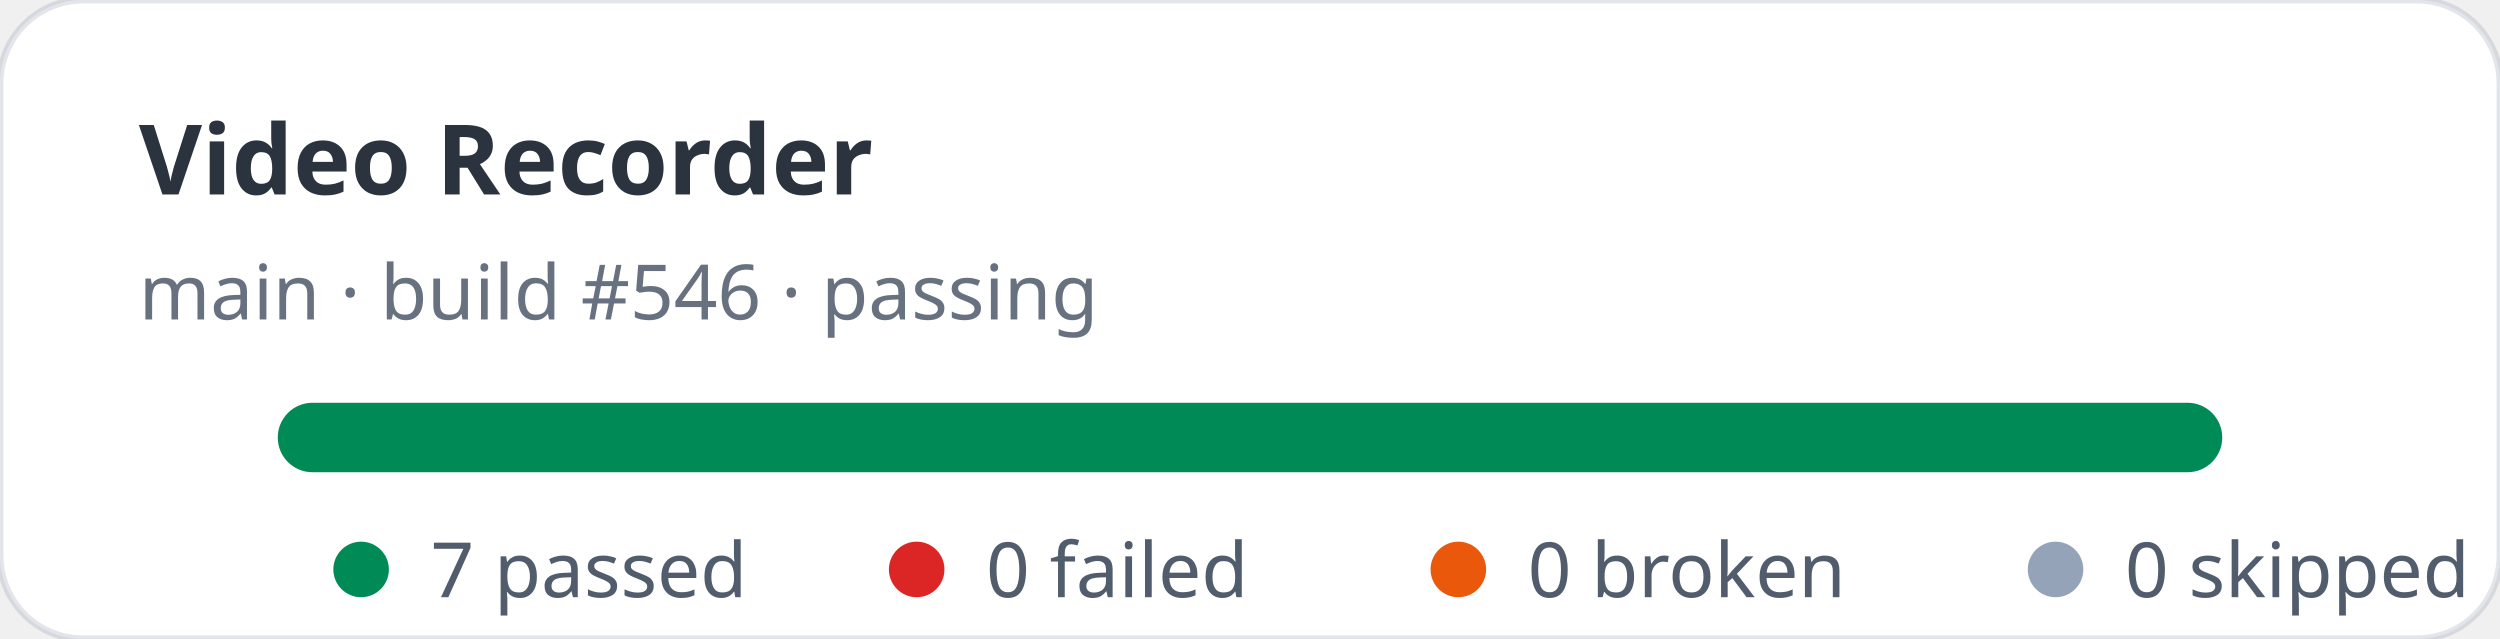
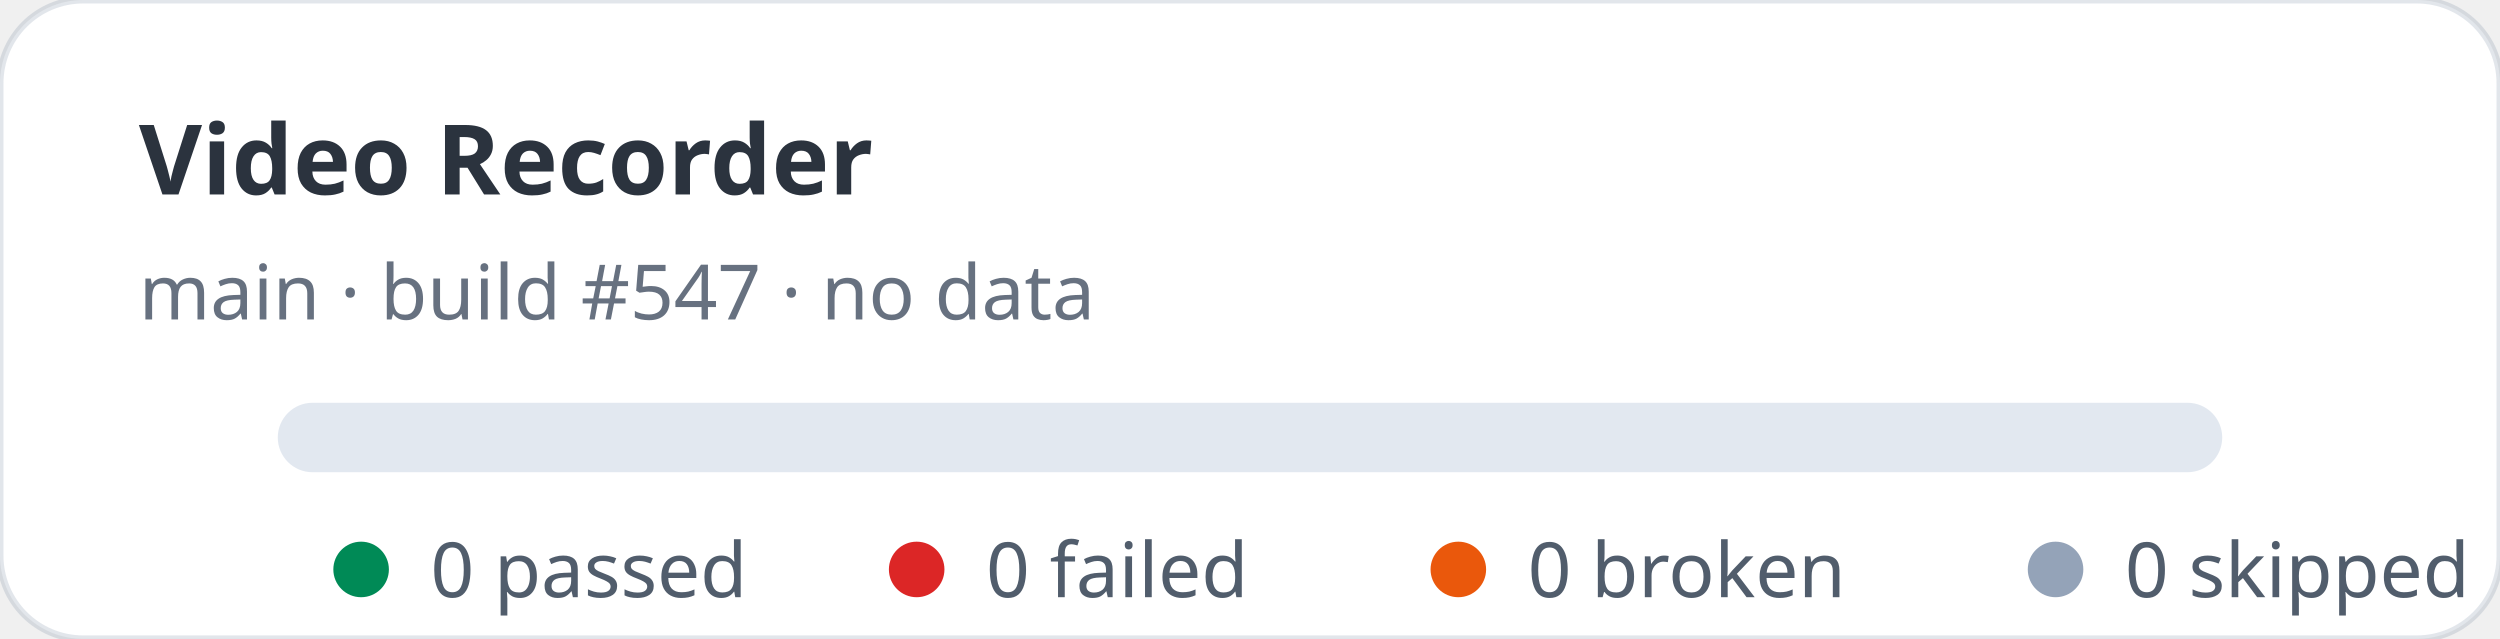
- <svg xmlns="http://www.w3.org/2000/svg" width="360" height="92" viewBox="0 0 360 92" role="img" aria-label="Video Recorder stats: 7 passed, 0 failed">
+ <svg xmlns="http://www.w3.org/2000/svg" width="360" height="92" viewBox="0 0 360 92" role="img" aria-label="Video Recorder stats: 0 passed, 0 failed">
  <rect width="360" height="92" rx="12" fill="#ffffff" stroke="rgba(11,48,86,0.12)" />
  <text x="20" y="28" fill="rgba(1,10,24,0.83)" font-family="ui-sans-serif,system-ui,sans-serif" font-size="14" font-weight="700">Video Recorder</text>
-   <text x="20" y="46" fill="rgba(2,19,44,0.6)" font-family="ui-sans-serif,system-ui,sans-serif" font-size="11">main · build #546 · passing</text>
+   <text x="20" y="46" fill="rgba(2,19,44,0.6)" font-family="ui-sans-serif,system-ui,sans-serif" font-size="11">main · build #547 · no data</text>
  <rect x="40" y="58" width="280" height="10" rx="5" fill="#e2e8f0" />
-   <rect x="40" y="58" width="280" height="10" rx="5" fill="#008a56" />
  <g font-family="ui-sans-serif,system-ui,sans-serif" font-size="11" fill="rgba(1,18,40,0.68)">
    <circle cx="52" cy="82" r="4" fill="#008a56" />
-     <text x="62" y="86">7 passed</text>
+     <text x="62" y="86">0 passed</text>
    <circle cx="132" cy="82" r="4" fill="#dc2626" />
    <text x="142" y="86">0 failed</text>
    <circle cx="210" cy="82" r="4" fill="#ea580c" />
    <text x="220" y="86">0 broken</text>
    <circle cx="296" cy="82" r="4" fill="#94a3b8" />
    <text x="306" y="86">0 skipped</text>
  </g>
</svg>
